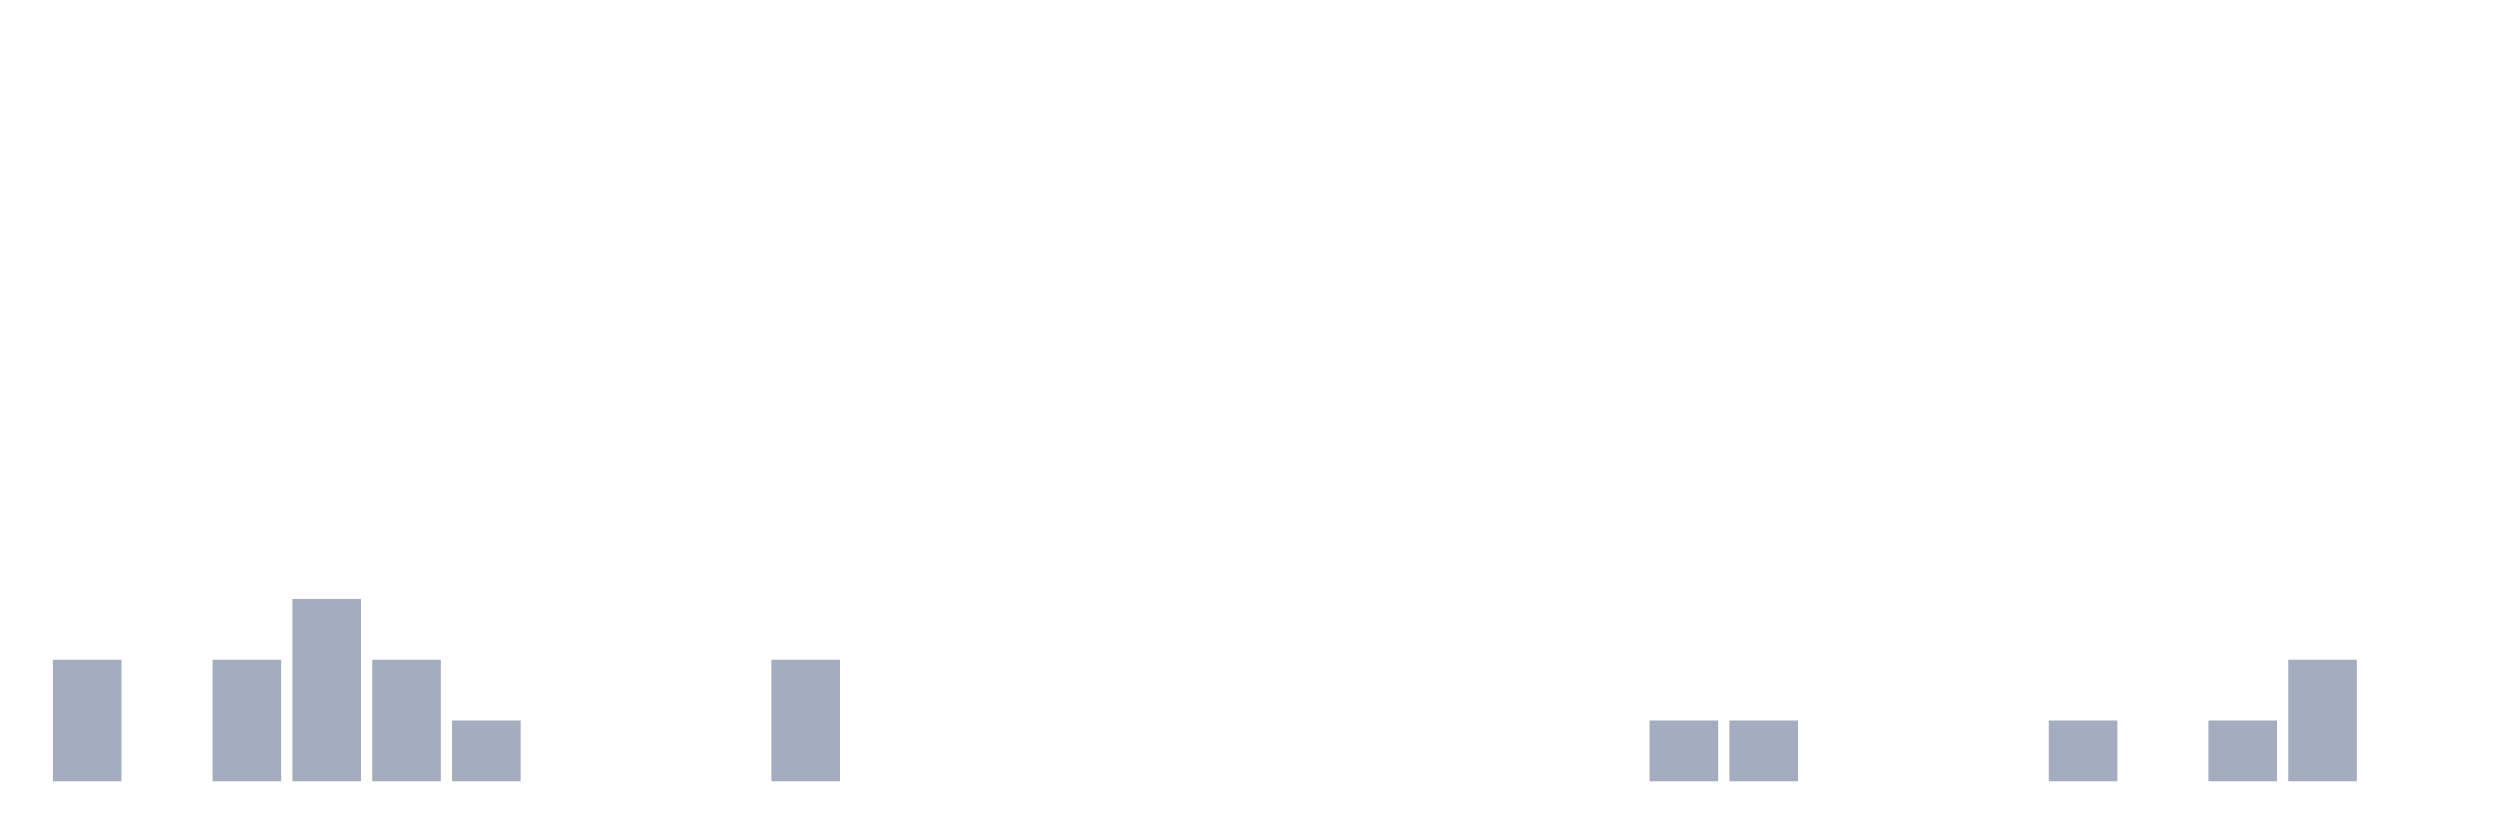
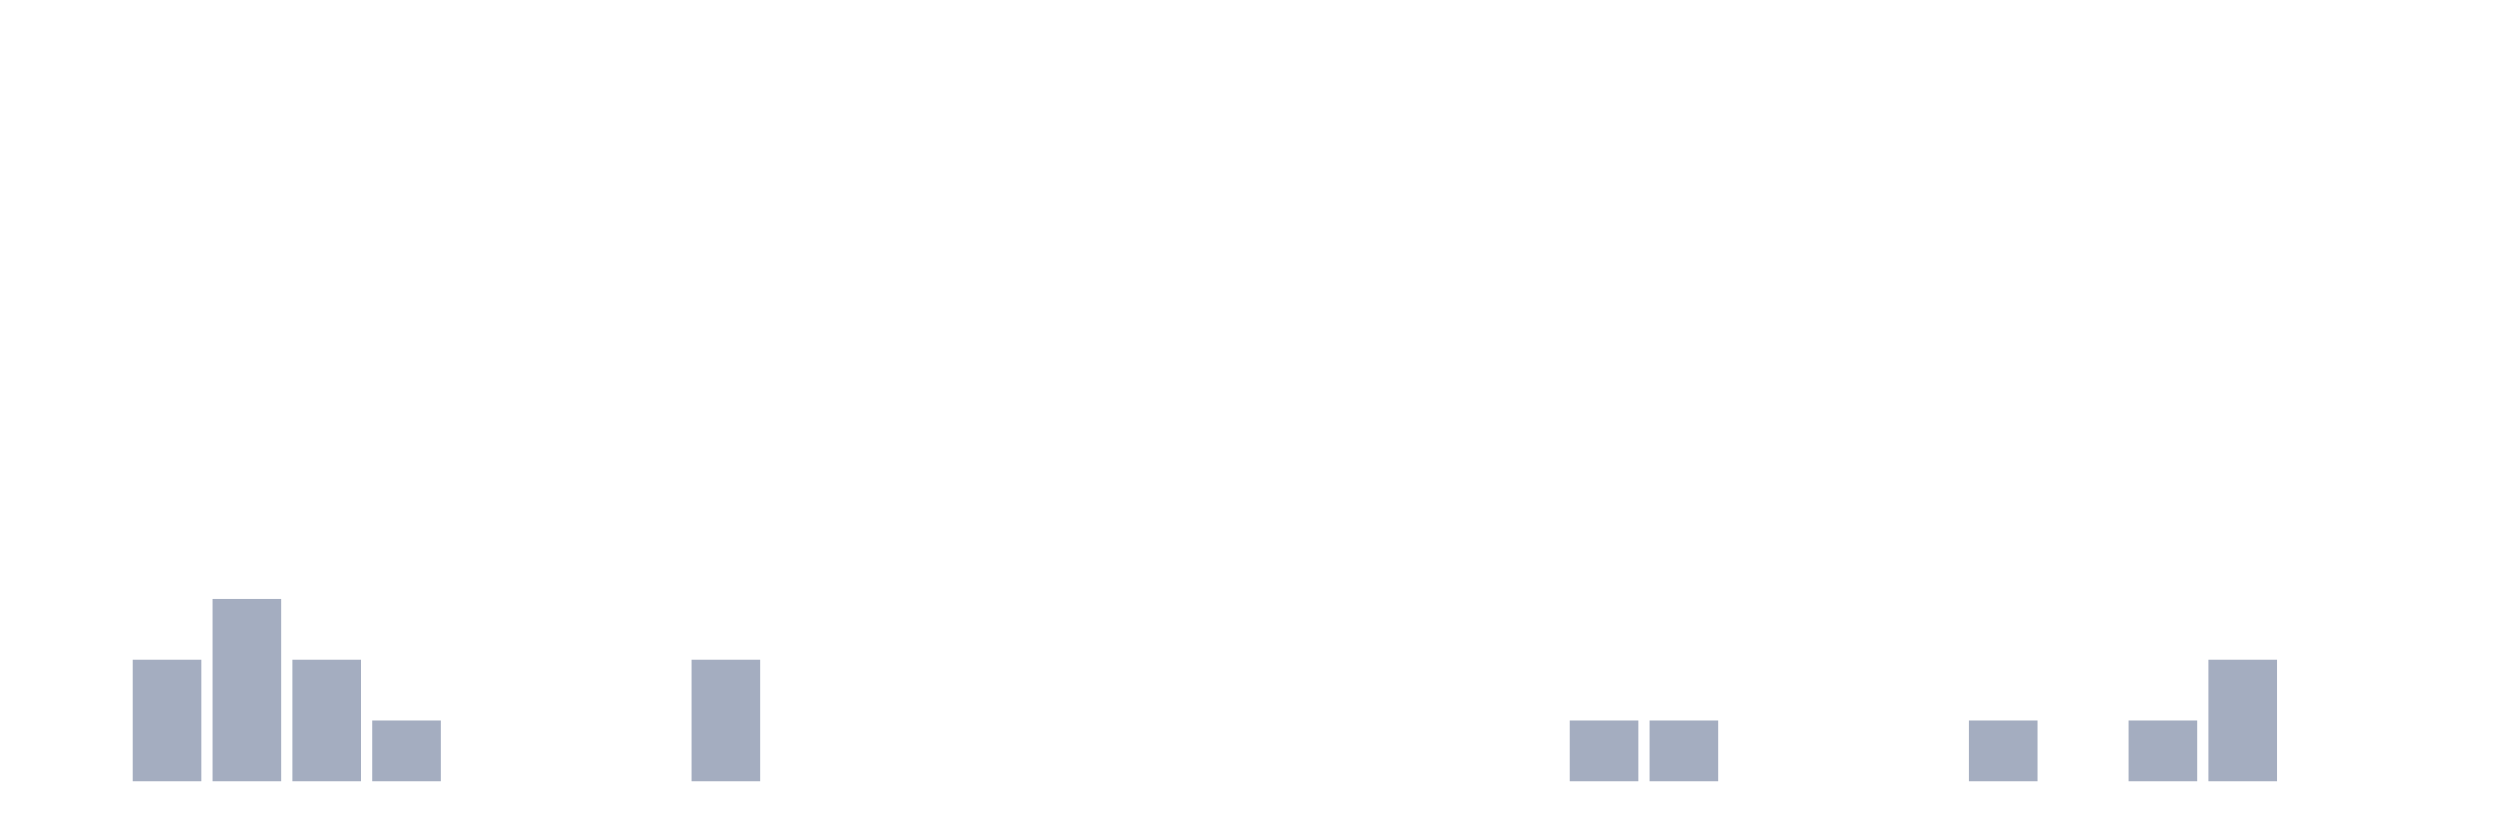
<svg xmlns="http://www.w3.org/2000/svg" viewBox="0 0 480 160">
  <g transform="translate(10,10)">
-     <rect class="bar" x="0.153" width="13.175" y="116.667" height="23.333" fill="rgb(164,173,192)" />
-     <rect class="bar" x="15.482" width="13.175" y="140" height="0" fill="rgb(164,173,192)" />
-     <rect class="bar" x="30.81" width="13.175" y="116.667" height="23.333" fill="rgb(164,173,192)" />
-     <rect class="bar" x="46.138" width="13.175" y="105" height="35" fill="rgb(164,173,192)" />
-     <rect class="bar" x="61.466" width="13.175" y="116.667" height="23.333" fill="rgb(164,173,192)" />
-     <rect class="bar" x="76.794" width="13.175" y="128.333" height="11.667" fill="rgb(164,173,192)" />
+     <rect class="bar" x="0.153" width="13.175" y="140" height="0" fill="rgb(164,173,192)" />
+     <rect class="bar" x="15.482" width="13.175" y="116.667" height="23.333" fill="rgb(164,173,192)" />
+     <rect class="bar" x="30.81" width="13.175" y="105" height="35" fill="rgb(164,173,192)" />
+     <rect class="bar" x="46.138" width="13.175" y="116.667" height="23.333" fill="rgb(164,173,192)" />
+     <rect class="bar" x="61.466" width="13.175" y="128.333" height="11.667" fill="rgb(164,173,192)" />
+     <rect class="bar" x="76.794" width="13.175" y="140" height="0" fill="rgb(164,173,192)" />
    <rect class="bar" x="92.123" width="13.175" y="140" height="0" fill="rgb(164,173,192)" />
    <rect class="bar" x="107.451" width="13.175" y="140" height="0" fill="rgb(164,173,192)" />
-     <rect class="bar" x="122.779" width="13.175" y="140" height="0" fill="rgb(164,173,192)" />
-     <rect class="bar" x="138.107" width="13.175" y="116.667" height="23.333" fill="rgb(164,173,192)" />
+     <rect class="bar" x="122.779" width="13.175" y="116.667" height="23.333" fill="rgb(164,173,192)" />
+     <rect class="bar" x="138.107" width="13.175" y="140" height="0" fill="rgb(164,173,192)" />
    <rect class="bar" x="153.436" width="13.175" y="140" height="0" fill="rgb(164,173,192)" />
    <rect class="bar" x="168.764" width="13.175" y="140" height="0" fill="rgb(164,173,192)" />
    <rect class="bar" x="184.092" width="13.175" y="140" height="0" fill="rgb(164,173,192)" />
    <rect class="bar" x="199.42" width="13.175" y="140" height="0" fill="rgb(164,173,192)" />
    <rect class="bar" x="214.748" width="13.175" y="140" height="0" fill="rgb(164,173,192)" />
    <rect class="bar" x="230.077" width="13.175" y="140" height="0" fill="rgb(164,173,192)" />
    <rect class="bar" x="245.405" width="13.175" y="140" height="0" fill="rgb(164,173,192)" />
    <rect class="bar" x="260.733" width="13.175" y="140" height="0" fill="rgb(164,173,192)" />
    <rect class="bar" x="276.061" width="13.175" y="140" height="0" fill="rgb(164,173,192)" />
-     <rect class="bar" x="291.39" width="13.175" y="140" height="0" fill="rgb(164,173,192)" />
+     <rect class="bar" x="291.39" width="13.175" y="128.333" height="11.667" fill="rgb(164,173,192)" />
    <rect class="bar" x="306.718" width="13.175" y="128.333" height="11.667" fill="rgb(164,173,192)" />
-     <rect class="bar" x="322.046" width="13.175" y="128.333" height="11.667" fill="rgb(164,173,192)" />
+     <rect class="bar" x="322.046" width="13.175" y="140" height="0" fill="rgb(164,173,192)" />
    <rect class="bar" x="337.374" width="13.175" y="140" height="0" fill="rgb(164,173,192)" />
    <rect class="bar" x="352.702" width="13.175" y="140" height="0" fill="rgb(164,173,192)" />
-     <rect class="bar" x="368.031" width="13.175" y="140" height="0" fill="rgb(164,173,192)" />
-     <rect class="bar" x="383.359" width="13.175" y="128.333" height="11.667" fill="rgb(164,173,192)" />
-     <rect class="bar" x="398.687" width="13.175" y="140" height="0" fill="rgb(164,173,192)" />
-     <rect class="bar" x="414.015" width="13.175" y="128.333" height="11.667" fill="rgb(164,173,192)" />
-     <rect class="bar" x="429.344" width="13.175" y="116.667" height="23.333" fill="rgb(164,173,192)" />
+     <rect class="bar" x="368.031" width="13.175" y="128.333" height="11.667" fill="rgb(164,173,192)" />
+     <rect class="bar" x="383.359" width="13.175" y="140" height="0" fill="rgb(164,173,192)" />
+     <rect class="bar" x="398.687" width="13.175" y="128.333" height="11.667" fill="rgb(164,173,192)" />
+     <rect class="bar" x="414.015" width="13.175" y="116.667" height="23.333" fill="rgb(164,173,192)" />
+     <rect class="bar" x="429.344" width="13.175" y="140" height="0" fill="rgb(164,173,192)" />
    <rect class="bar" x="444.672" width="13.175" y="140" height="0" fill="rgb(164,173,192)" />
  </g>
</svg>
